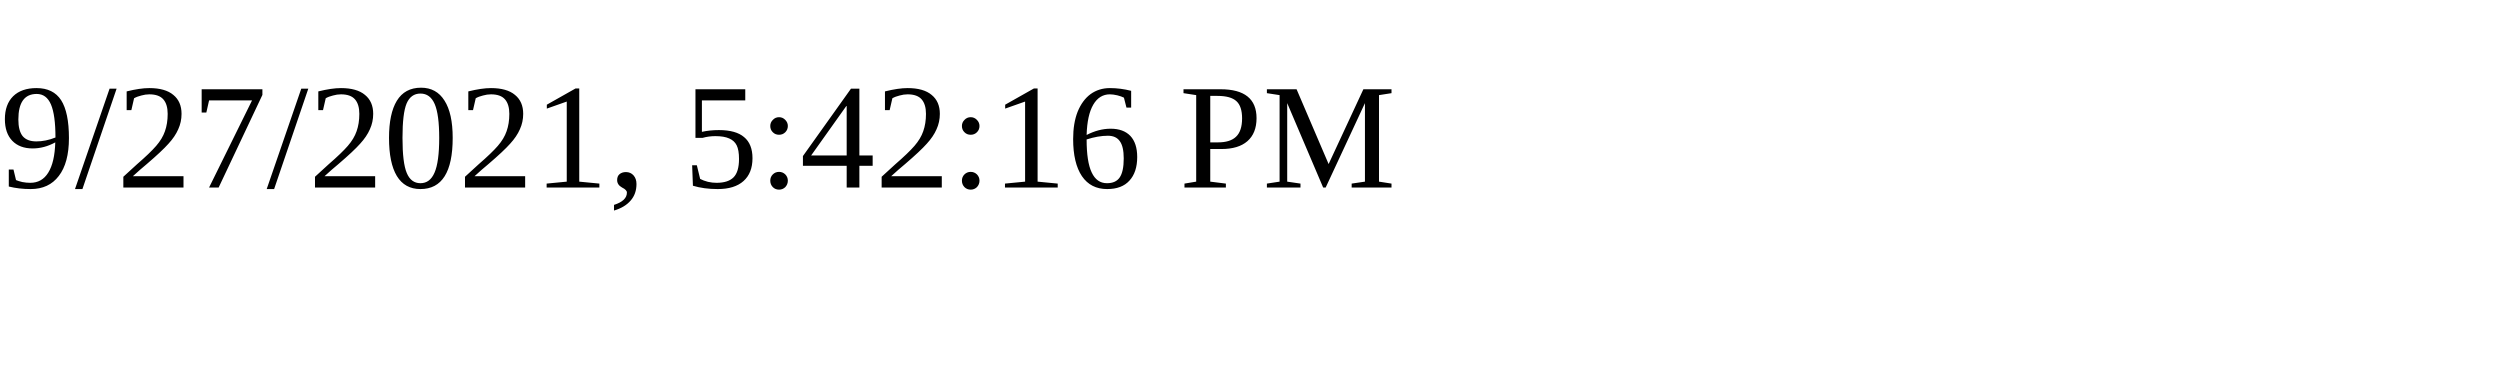
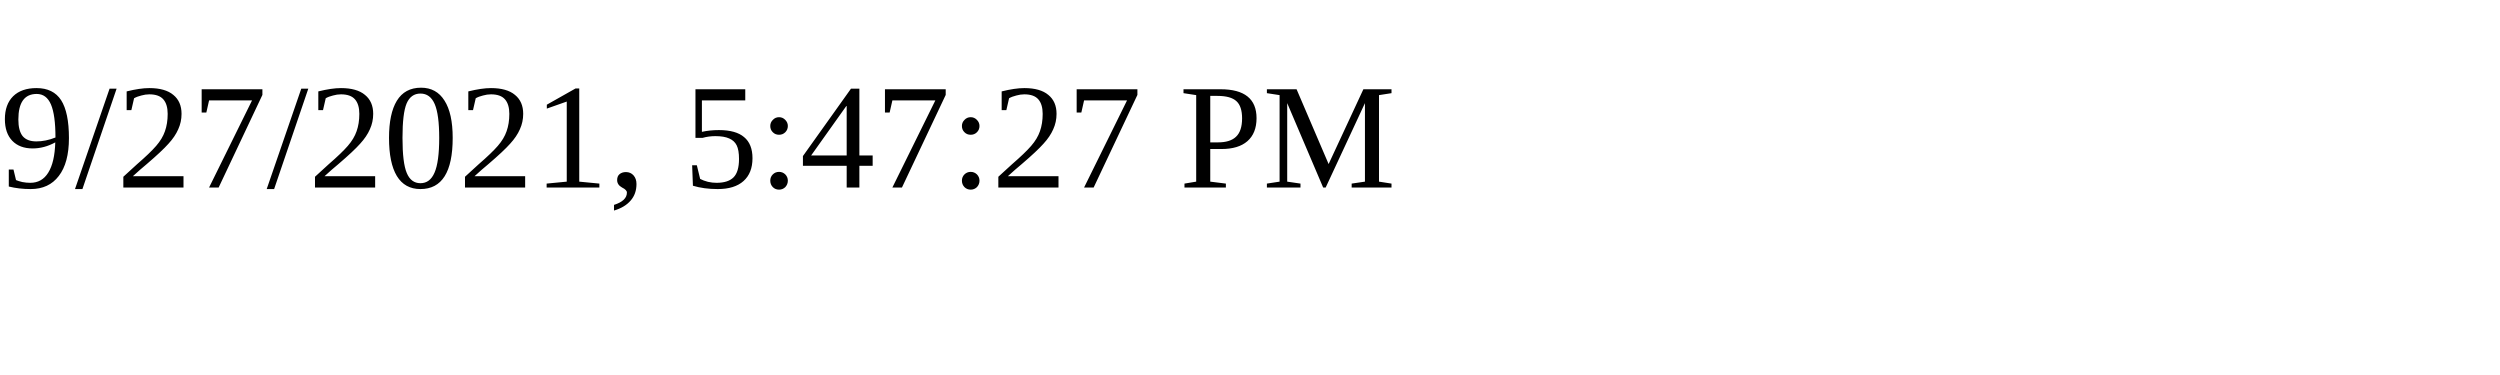
<svg xmlns="http://www.w3.org/2000/svg" height="30" width="200">
-   <text x="0" y="15">9/27/2021, 5:42:16 PM</text>
+   <text x="0" y="15">9/27/2021, 5:47:27 PM</text>
</svg>
